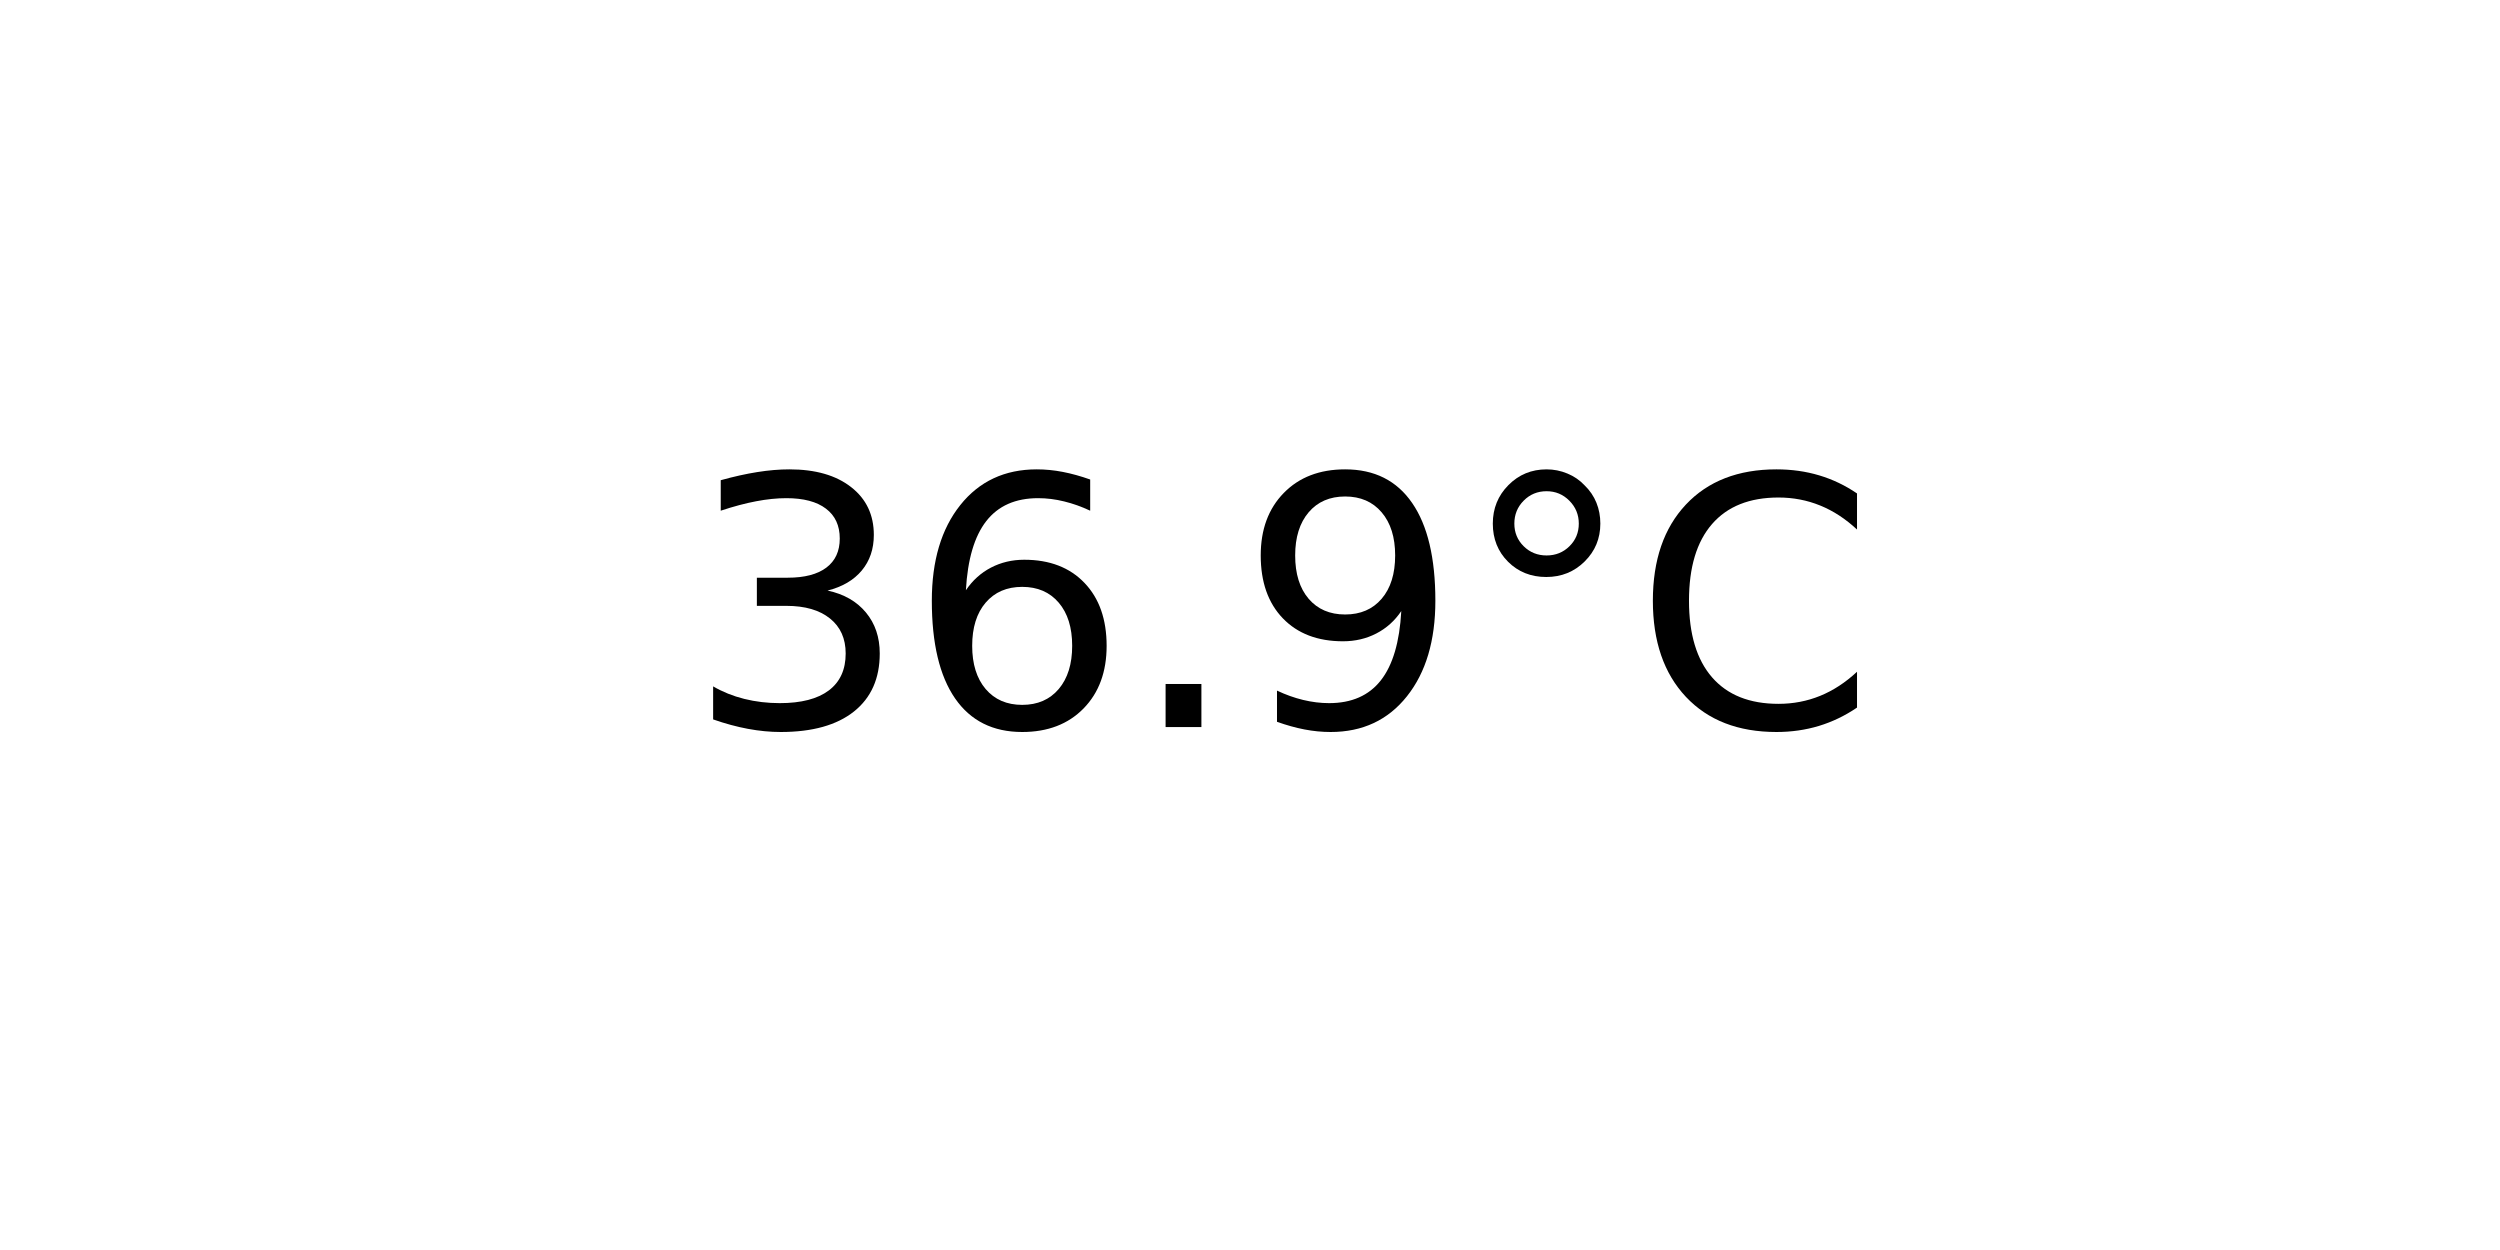
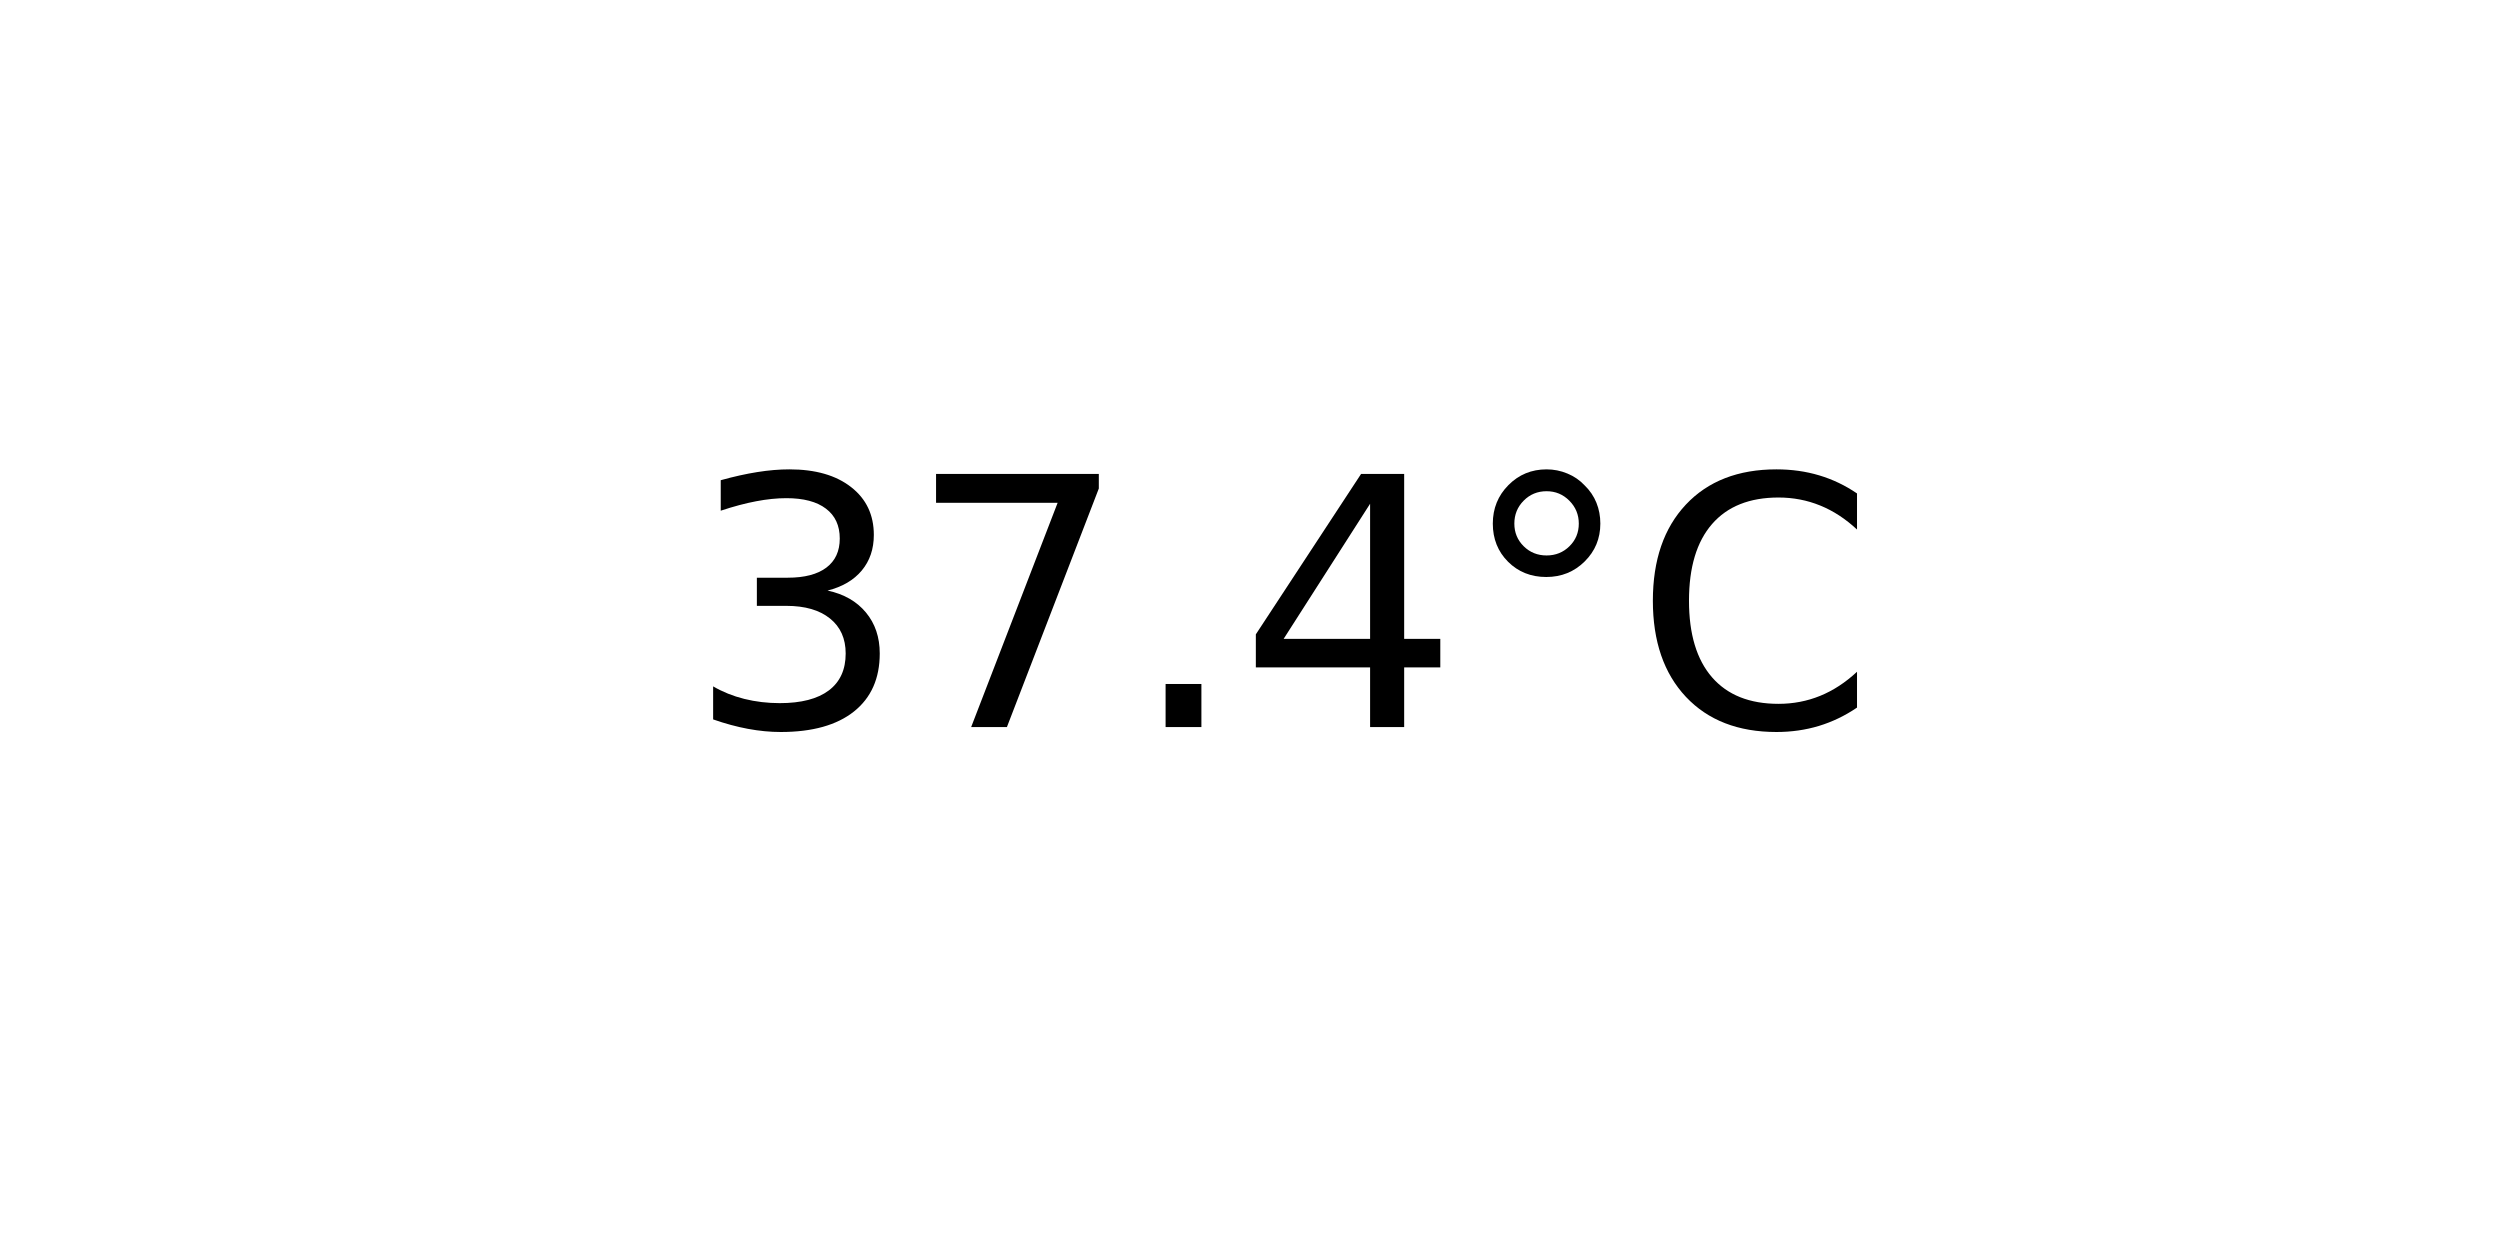
<svg xmlns="http://www.w3.org/2000/svg" xmlns:xlink="http://www.w3.org/1999/xlink" width="72pt" height="36pt" viewBox="0 0 72 36" version="1.1">
  <defs>
    <style type="text/css">*{stroke-linejoin: round; stroke-linecap: butt}</style>
  </defs>
  <g id="figure_1">
    <g id="axes_1">
      <g id="text_1">
        <g transform="translate(19.77578 20.93937) scale(0.1 -0.1)">
          <defs>
            <path id="DejaVuSans-33" d="M 2597 2516  Q 3050 2419 3304 2112  Q 3559 1806 3559 1356  Q 3559 666 3084 287  Q 2609 -91 1734 -91  Q 1441 -91 1130 -33  Q 819 25 488 141  L 488 750  Q 750 597 1062 519  Q 1375 441 1716 441  Q 2309 441 2620 675  Q 2931 909 2931 1356  Q 2931 1769 2642 2001  Q 2353 2234 1838 2234  L 1294 2234  L 1294 2753  L 1863 2753  Q 2328 2753 2575 2939  Q 2822 3125 2822 3475  Q 2822 3834 2567 4026  Q 2313 4219 1838 4219  Q 1578 4219 1281 4162  Q 984 4106 628 3988  L 628 4550  Q 988 4650 1302 4700  Q 1616 4750 1894 4750  Q 2613 4750 3031 4423  Q 3450 4097 3450 3541  Q 3450 3153 3228 2886  Q 3006 2619 2597 2516  z " transform="scale(0.015625)" />
-             <path id="DejaVuSans-36" d="M 2113 2584  Q 1688 2584 1439 2293  Q 1191 2003 1191 1497  Q 1191 994 1439 701  Q 1688 409 2113 409  Q 2538 409 2786 701  Q 3034 994 3034 1497  Q 3034 2003 2786 2293  Q 2538 2584 2113 2584  z M 3366 4563  L 3366 3988  Q 3128 4100 2886 4159  Q 2644 4219 2406 4219  Q 1781 4219 1451 3797  Q 1122 3375 1075 2522  Q 1259 2794 1537 2939  Q 1816 3084 2150 3084  Q 2853 3084 3261 2657  Q 3669 2231 3669 1497  Q 3669 778 3244 343  Q 2819 -91 2113 -91  Q 1303 -91 875 529  Q 447 1150 447 2328  Q 447 3434 972 4092  Q 1497 4750 2381 4750  Q 2619 4750 2861 4703  Q 3103 4656 3366 4563  z " transform="scale(0.015625)" />
+             <path id="DejaVuSans-37" d="M 525 4666  L 3525 4666  L 3525 4397  L 1831 0  L 1172 0  L 2766 4134  L 525 4134  L 525 4666  z " transform="scale(0.015625)" />
            <path id="DejaVuSans-2e" d="M 684 794  L 1344 794  L 1344 0  L 684 0  L 684 794  z " transform="scale(0.015625)" />
-             <path id="DejaVuSans-39" d="M 703 97  L 703 672  Q 941 559 1184 500  Q 1428 441 1663 441  Q 2288 441 2617 861  Q 2947 1281 2994 2138  Q 2813 1869 2534 1725  Q 2256 1581 1919 1581  Q 1219 1581 811 2004  Q 403 2428 403 3163  Q 403 3881 828 4315  Q 1253 4750 1959 4750  Q 2769 4750 3195 4129  Q 3622 3509 3622 2328  Q 3622 1225 3098 567  Q 2575 -91 1691 -91  Q 1453 -91 1209 -44  Q 966 3 703 97  z M 1959 2075  Q 2384 2075 2632 2365  Q 2881 2656 2881 3163  Q 2881 3666 2632 3958  Q 2384 4250 1959 4250  Q 1534 4250 1286 3958  Q 1038 3666 1038 3163  Q 1038 2656 1286 2365  Q 1534 2075 1959 2075  z " transform="scale(0.015625)" />
+             <path id="DejaVuSans-34" d="M 2419 4116  L 825 1625  L 2419 1625  L 2419 4116  z M 2253 4666  L 3047 4666  L 3047 1625  L 3713 1625  L 3713 1100  L 3047 1100  L 3047 0  L 2419 0  L 2419 1100  L 313 1100  L 313 1709  L 2253 4666  z " transform="scale(0.015625)" />
            <path id="DejaVuSans-b0" d="M 1600 4347  Q 1350 4347 1178 4173  Q 1006 4000 1006 3750  Q 1006 3503 1178 3333  Q 1350 3163 1600 3163  Q 1850 3163 2022 3333  Q 2194 3503 2194 3750  Q 2194 3997 2020 4172  Q 1847 4347 1600 4347  z M 1600 4750  Q 1800 4750 1984 4673  Q 2169 4597 2303 4453  Q 2447 4313 2519 4134  Q 2591 3956 2591 3750  Q 2591 3338 2302 3052  Q 2013 2766 1594 2766  Q 1172 2766 890 3047  Q 609 3328 609 3750  Q 609 4169 896 4459  Q 1184 4750 1600 4750  z " transform="scale(0.015625)" />
            <path id="DejaVuSans-43" d="M 4122 4306  L 4122 3641  Q 3803 3938 3442 4084  Q 3081 4231 2675 4231  Q 1875 4231 1450 3742  Q 1025 3253 1025 2328  Q 1025 1406 1450 917  Q 1875 428 2675 428  Q 3081 428 3442 575  Q 3803 722 4122 1019  L 4122 359  Q 3791 134 3420 21  Q 3050 -91 2638 -91  Q 1578 -91 968 557  Q 359 1206 359 2328  Q 359 3453 968 4101  Q 1578 4750 2638 4750  Q 3056 4750 3426 4639  Q 3797 4528 4122 4306  z " transform="scale(0.015625)" />
          </defs>
          <use xlink:href="#DejaVuSans-33" />
-           <use xlink:href="#DejaVuSans-36" x="63.623" />
+           <use xlink:href="#DejaVuSans-37" x="63.623" />
          <use xlink:href="#DejaVuSans-2e" x="127.246" />
-           <use xlink:href="#DejaVuSans-39" x="159.033" />
+           <use xlink:href="#DejaVuSans-34" x="159.033" />
          <use xlink:href="#DejaVuSans-b0" x="222.656" />
          <use xlink:href="#DejaVuSans-43" x="272.656" />
        </g>
      </g>
    </g>
  </g>
</svg>
